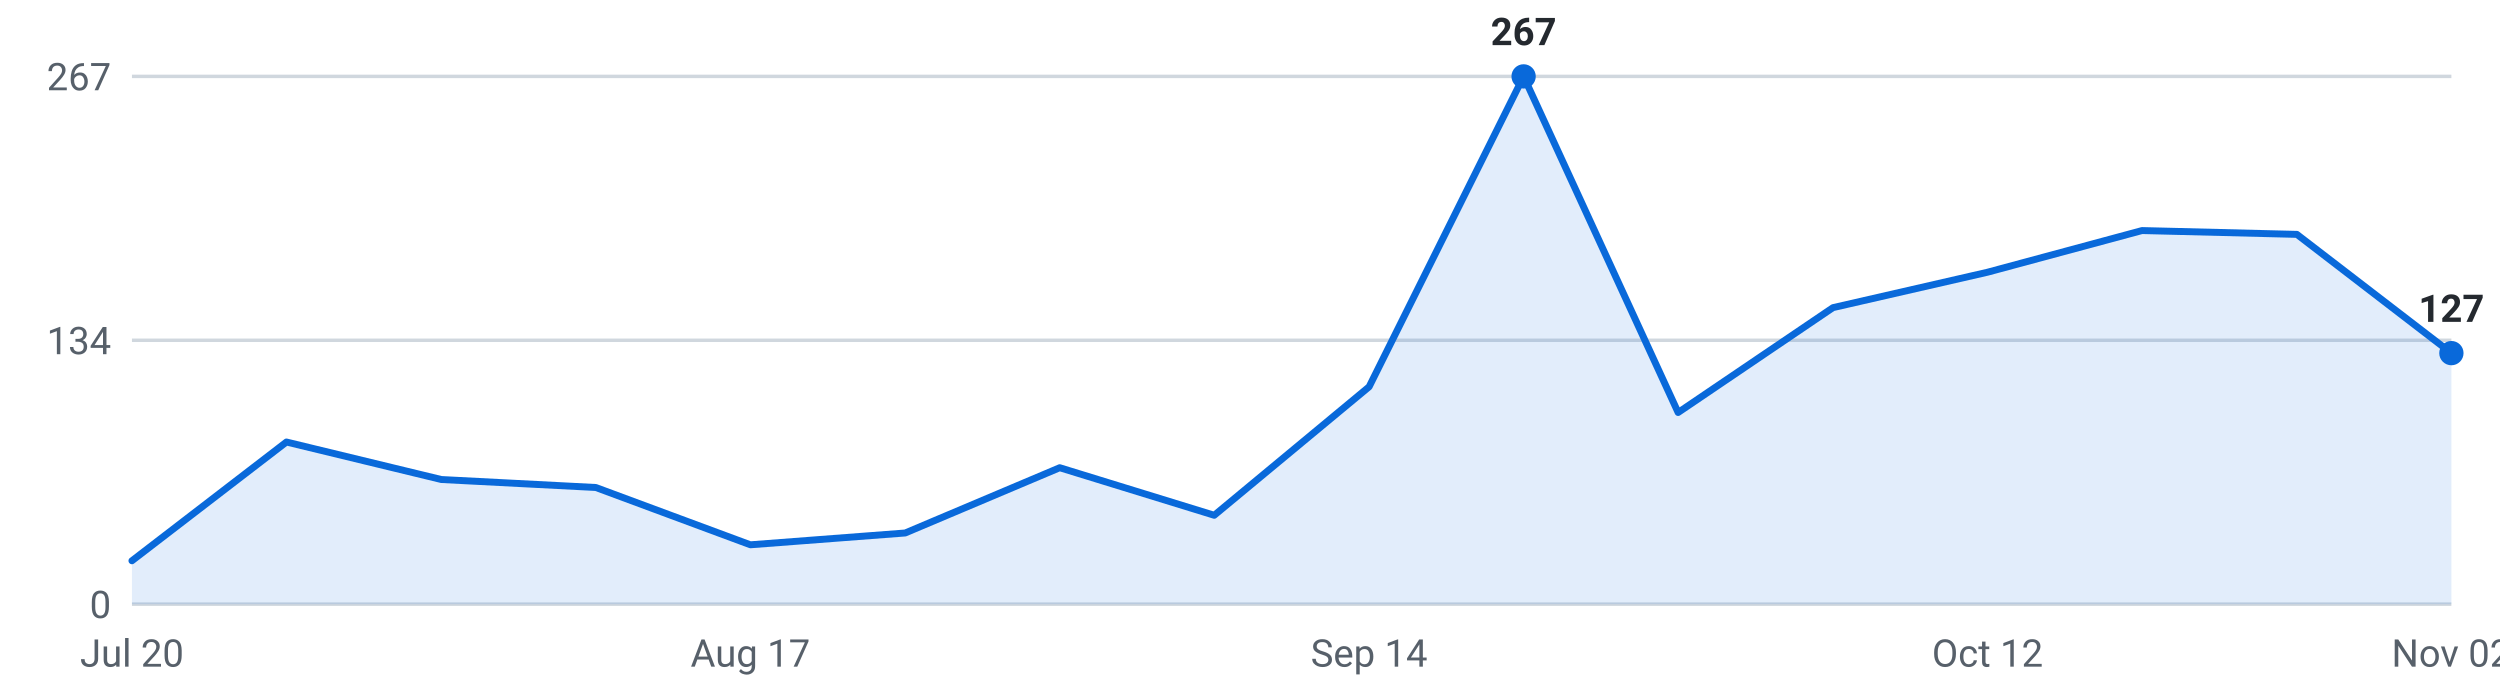
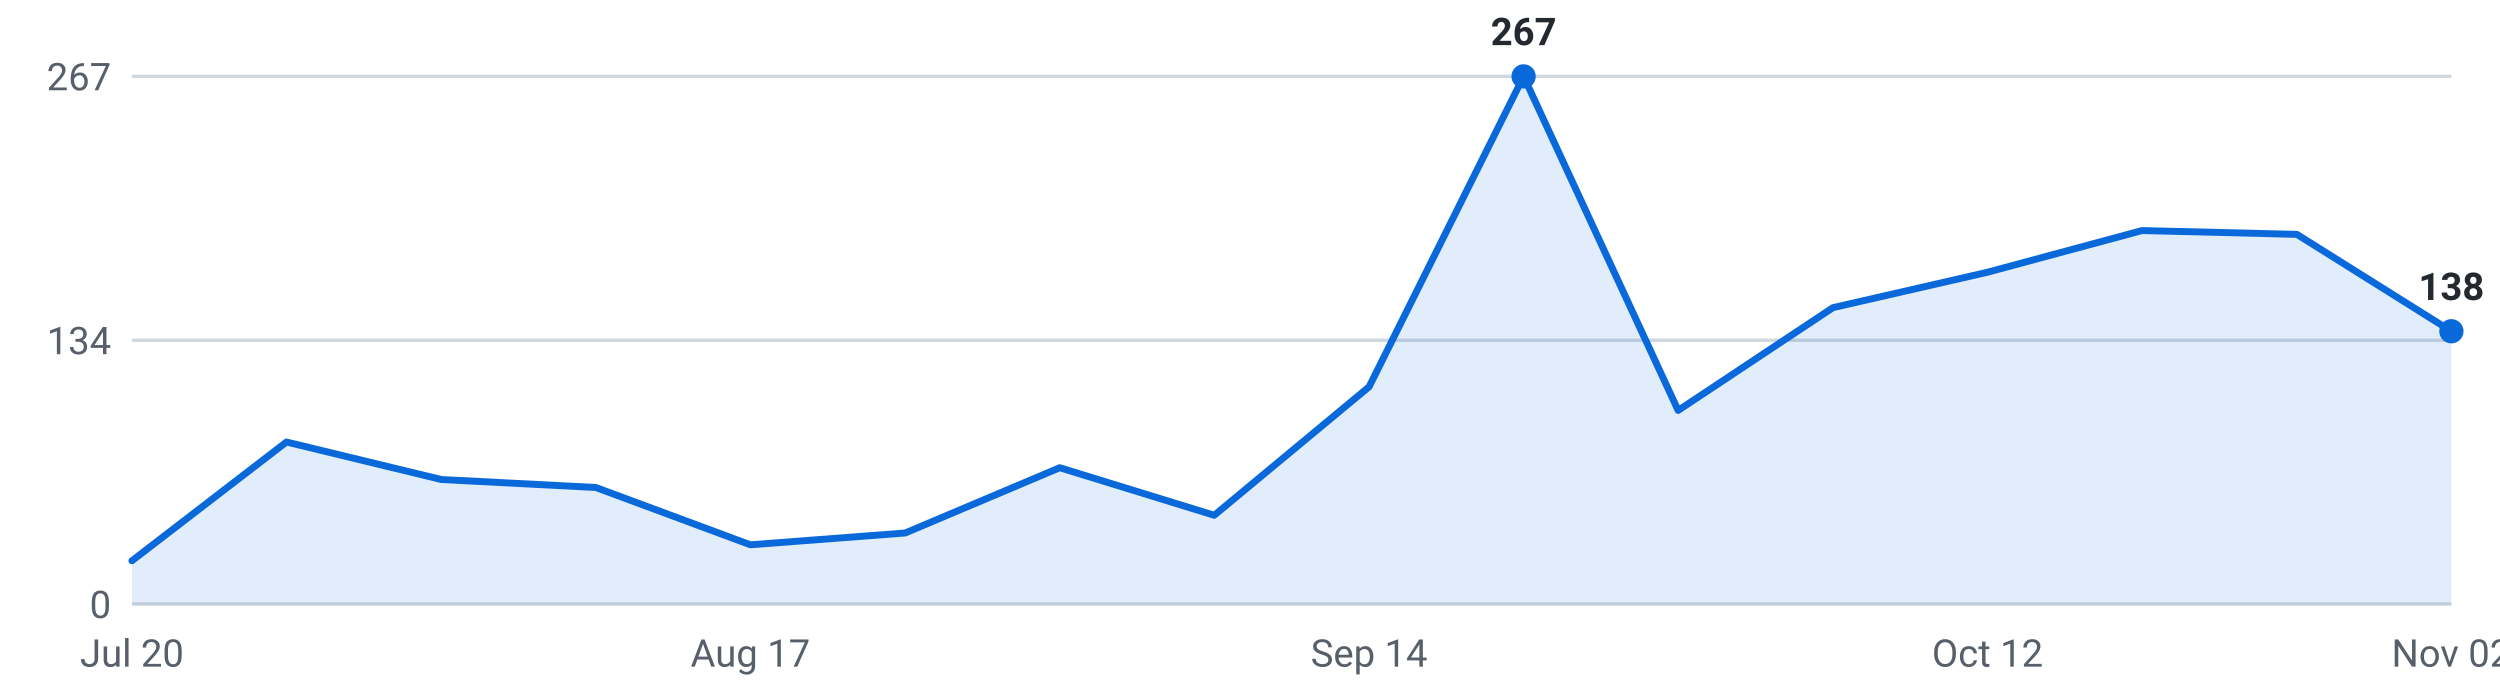
<svg xmlns="http://www.w3.org/2000/svg" viewBox="0 0 720 200" width="720" height="200" role="img" aria-label="Roles posted per week, last 16 weeks">
  <g font-family="-apple-system,Segoe UI,Roboto,sans-serif" font-size="11">
    <line x1="38" y1="174.0" x2="706" y2="174.0" stroke="#d0d7de" stroke-width="1" />
    <text x="32" y="178.0" text-anchor="end" fill="#57606a">0</text>
    <line x1="38" y1="98.0" x2="706" y2="98.0" stroke="#d0d7de" stroke-width="1" />
    <text x="32" y="102.0" text-anchor="end" fill="#57606a">134</text>
    <line x1="38" y1="22.0" x2="706" y2="22.0" stroke="#d0d7de" stroke-width="1" />
    <text x="32" y="26.0" text-anchor="end" fill="#57606a">267</text>
-     <path d="M38.0,174 L38.0,161.5 L82.5,127.3 L127.1,138.1 L171.6,140.4 L216.1,156.9 L260.7,153.5 L305.2,134.7 L349.7,148.4 L394.3,111.4 L438.8,22.0 L483.3,118.8 L527.9,88.6 L572.4,78.4 L616.9,66.4 L661.5,67.5 L706.0,101.7 L706.0,174 Z" fill="#0969da" fill-opacity="0.12" />
-     <polyline points="38.0,161.5 82.5,127.3 127.1,138.1 171.6,140.4 216.1,156.9 260.7,153.5 305.2,134.7 349.7,148.4 394.3,111.4 438.8,22.0 483.3,118.8 527.9,88.6 572.4,78.4 616.9,66.4 661.5,67.5 706.0,101.7" fill="none" stroke="#0969da" stroke-width="2" stroke-linejoin="round" stroke-linecap="round" />
+     <path d="M38.0,174 L38.0,161.5 L82.5,127.3 L127.1,138.1 L171.6,140.4 L216.1,156.9 L260.7,153.5 L305.2,134.7 L349.7,148.4 L394.3,111.4 L438.8,22.0 L483.3,118.2 L527.9,88.6 L572.4,78.4 L616.9,66.4 L661.5,67.5 L706.0,95.4 L706.0,174 Z" fill="#0969da" fill-opacity="0.12" />
+     <polyline points="38.0,161.5 82.5,127.3 127.1,138.1 171.6,140.4 216.1,156.9 260.7,153.5 305.2,134.7 349.7,148.4 394.3,111.4 438.8,22.0 483.3,118.2 527.9,88.6 572.4,78.4 616.9,66.4 661.5,67.5 706.0,95.4" fill="none" stroke="#0969da" stroke-width="2" stroke-linejoin="round" stroke-linecap="round" />
    <circle cx="438.8" cy="22.0" r="3.5" fill="#0969da" />
    <text x="438.8" y="13.0" text-anchor="middle" fill="#24292f" font-weight="600">267</text>
-     <circle cx="706.0" cy="101.7" r="3.5" fill="#0969da" />
-     <text x="706.0" y="92.7" text-anchor="middle" fill="#24292f" font-weight="600">127</text>
+     <circle cx="706.0" cy="95.4" r="3.5" fill="#0969da" />
+     <text x="706.0" y="86.4" text-anchor="middle" fill="#24292f" font-weight="600">138</text>
    <text x="38.0" y="192" text-anchor="middle" fill="#57606a">Jul 20</text>
    <text x="216.1" y="192" text-anchor="middle" fill="#57606a">Aug 17</text>
    <text x="394.3" y="192" text-anchor="middle" fill="#57606a">Sep 14</text>
    <text x="572.4" y="192" text-anchor="middle" fill="#57606a">Oct 12</text>
    <text x="706.0" y="192" text-anchor="middle" fill="#57606a">Nov 02</text>
  </g>
</svg>
